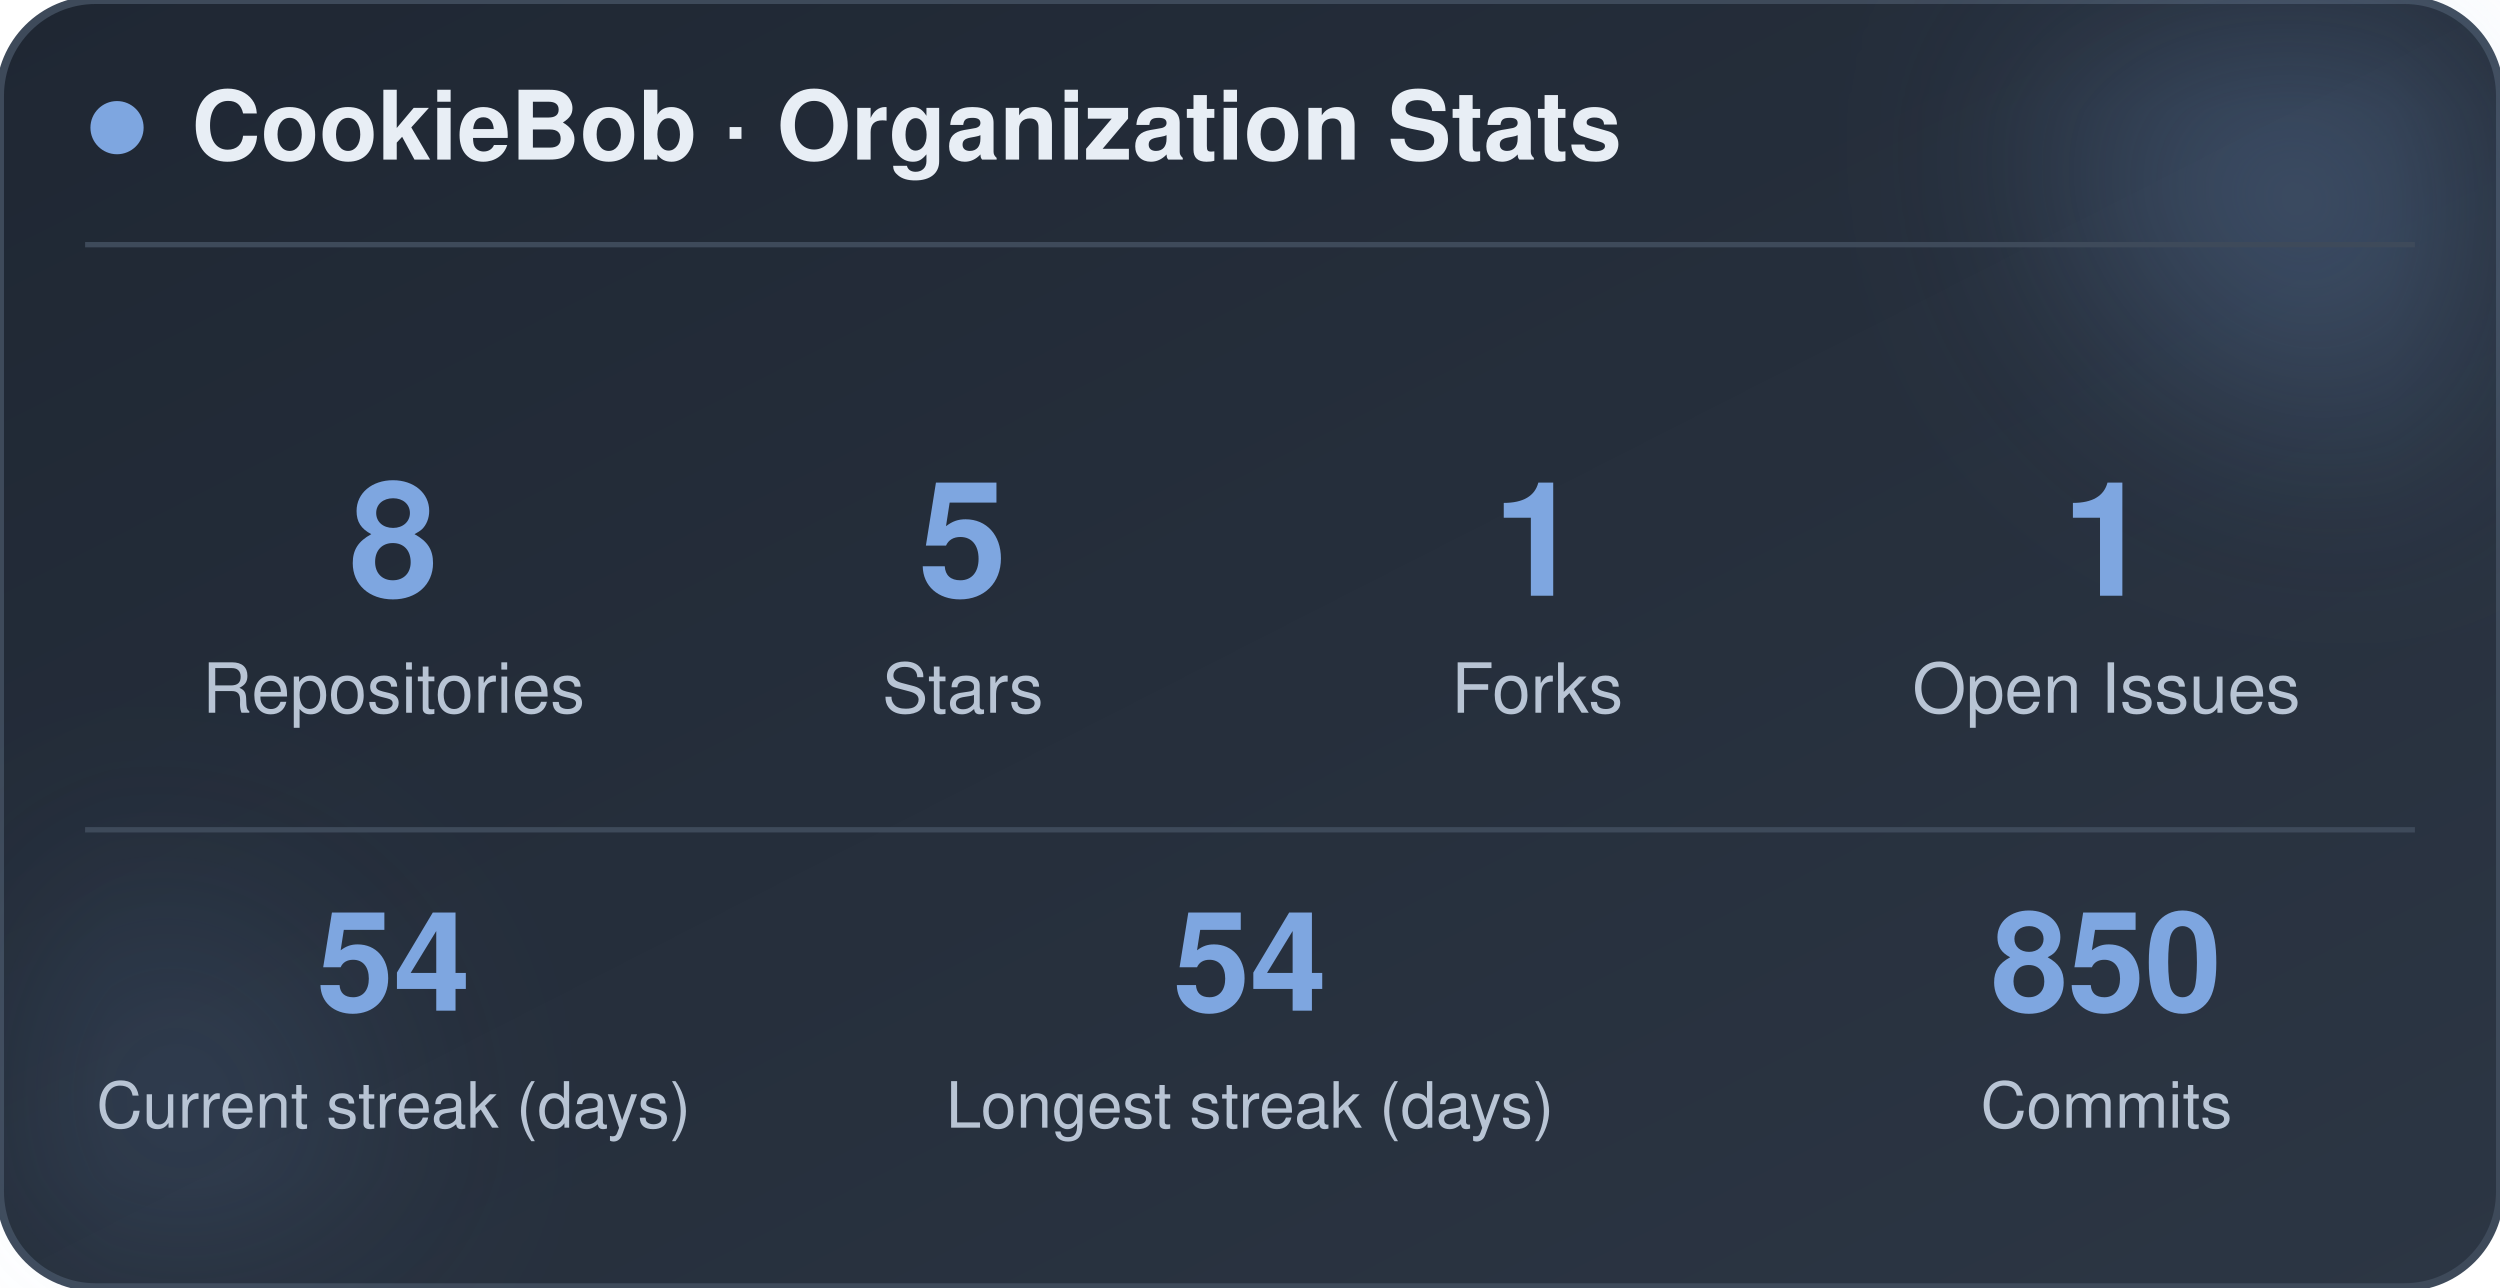
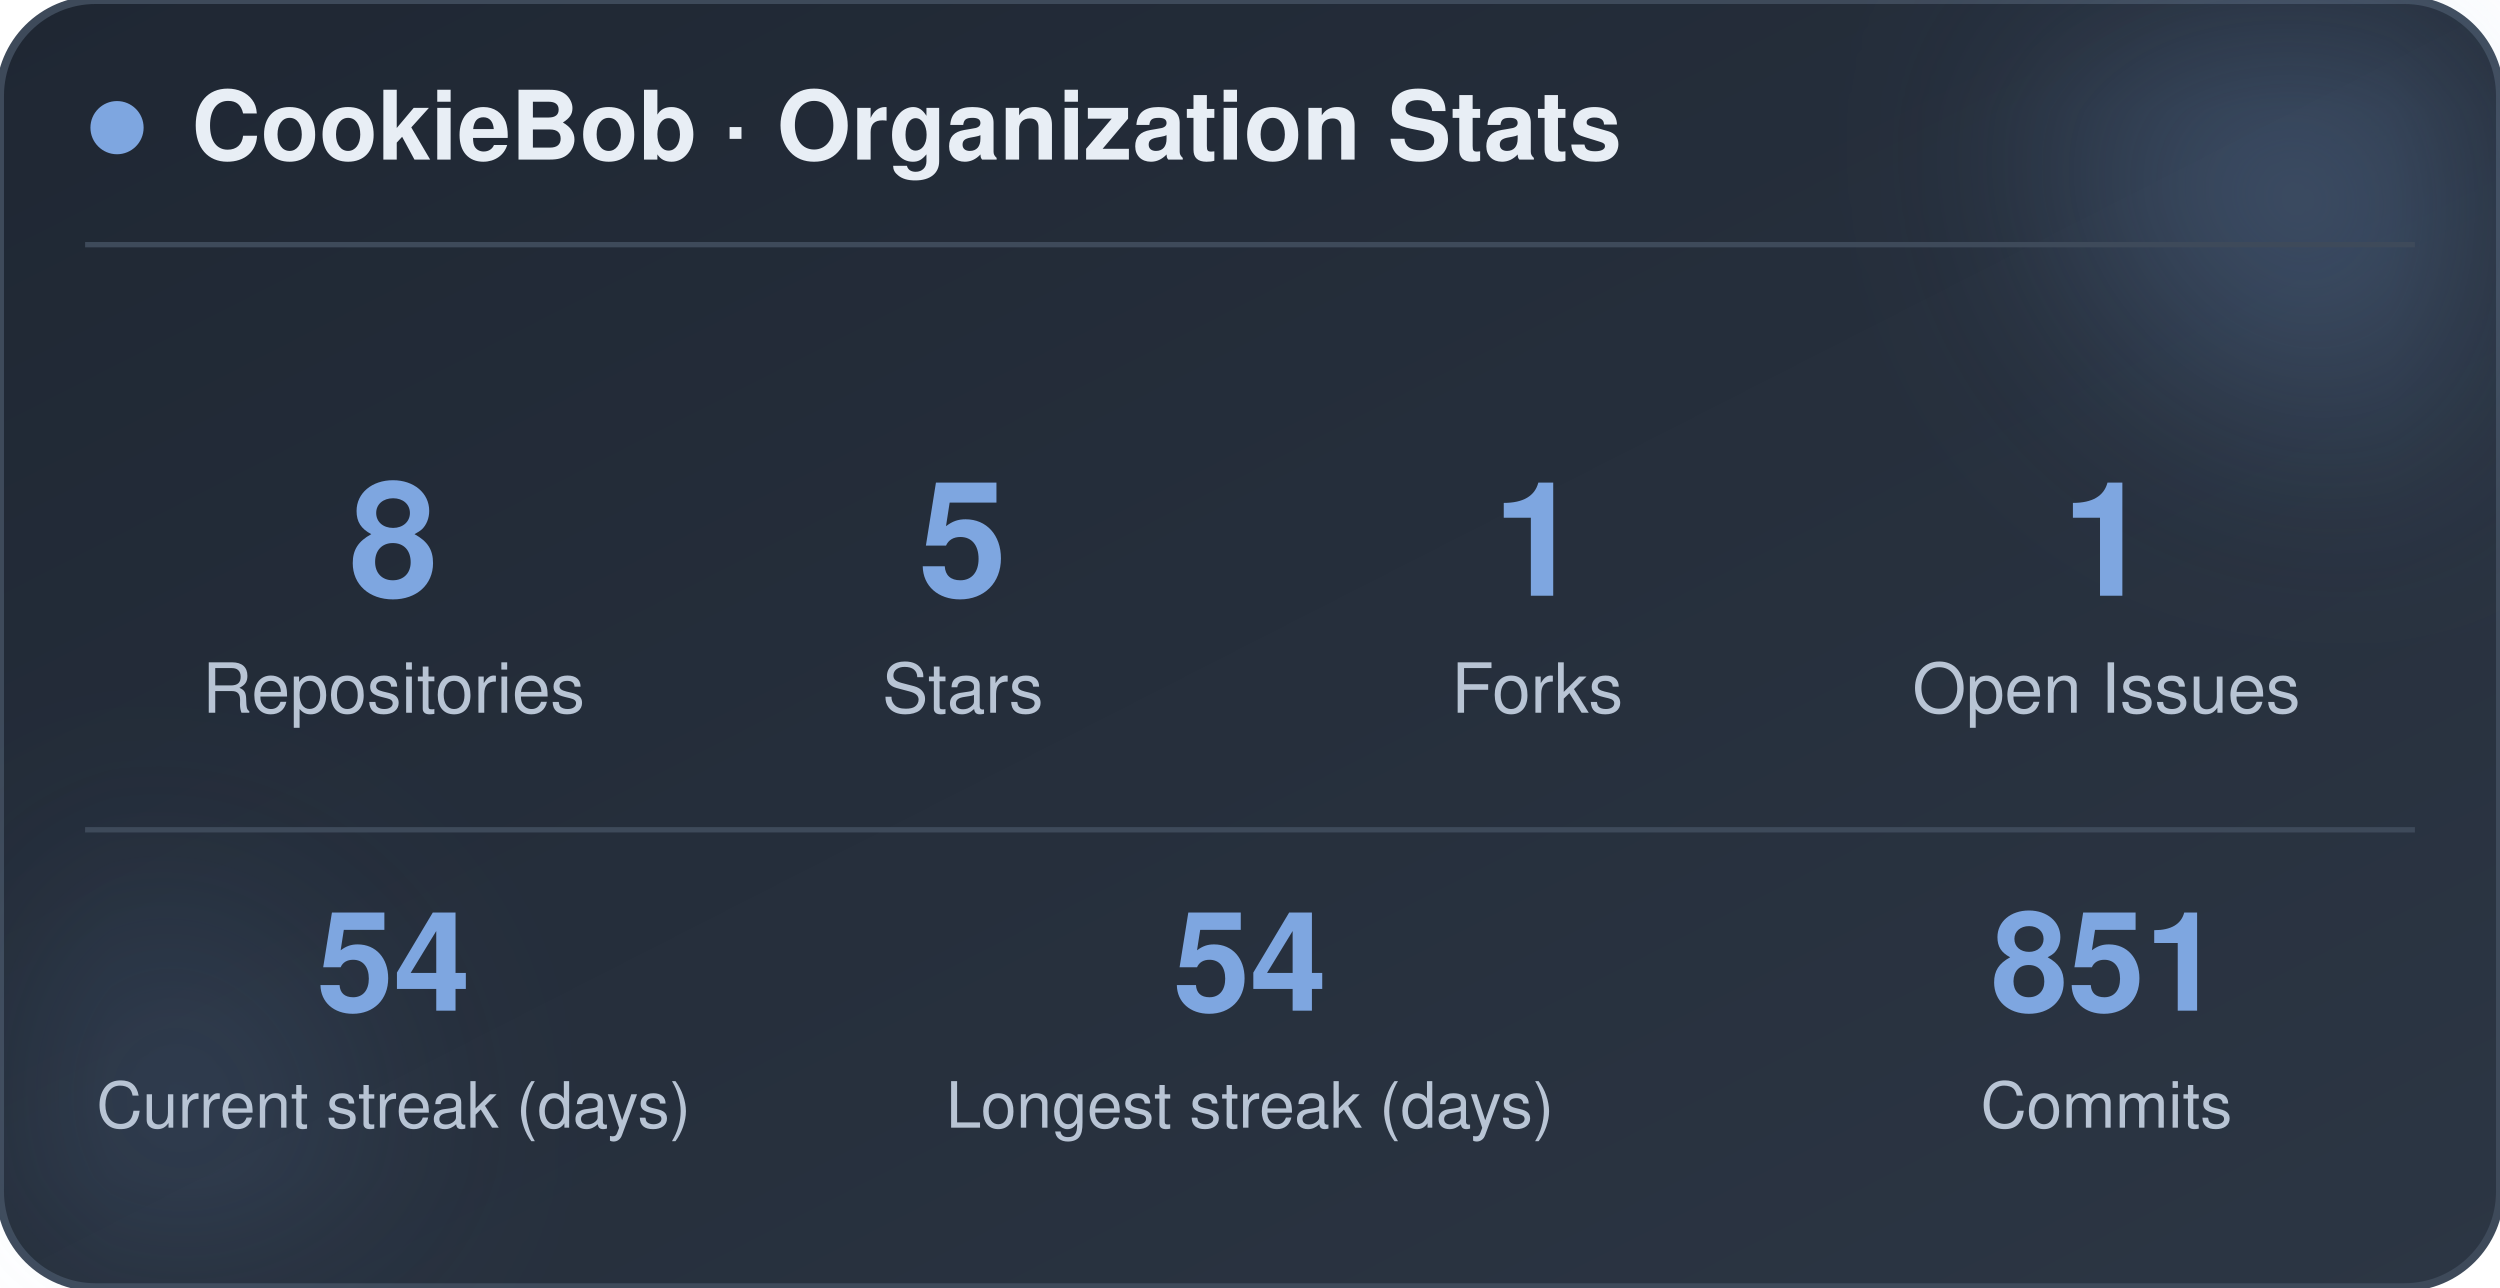
<svg xmlns="http://www.w3.org/2000/svg" width="470" height="242" viewBox="0 0 470 242" role="img" aria-label="CookieBob stats">
  <defs>
    <linearGradient id="bg" x1="0%" y1="0%" x2="100%" y2="100%">
      <stop offset="0%" stop-color="#1f2733" />
      <stop offset="100%" stop-color="#2c3644" />
    </linearGradient>
    <filter id="blur" x="-60%" y="-60%" width="220%" height="220%">
      <feGaussianBlur stdDeviation="22" />
    </filter>
  </defs>
  <rect x="0" y="0" width="470" height="242" rx="18" fill="url(#bg)" stroke="#3e4a5a" stroke-width="1.5" />
  <circle cx="444" cy="24" r="54" fill="#7ea6e0" opacity="0.26" filter="url(#blur)" />
  <circle cx="26" cy="212" r="42" fill="#7ea6e0" opacity="0.14" filter="url(#blur)" />
  <circle cx="22" cy="24" r="5" fill="#7ea6e0" />
  <text x="36" y="30" font-family="-apple-system, BlinkMacSystemFont, 'Segoe UI', Helvetica, Arial, sans-serif" font-size="18" font-weight="700" fill="#e8eef5">CookieBob · Organization Stats</text>
  <line x1="16" y1="46" x2="454" y2="46" stroke="#3e4a5a" stroke-width="1" />
  <text x="74" y="112" text-anchor="middle" font-family="-apple-system, BlinkMacSystemFont, 'Segoe UI', Helvetica, Arial, sans-serif" font-size="30" font-weight="800" fill="#7ea6e0">8</text>
  <text x="74" y="134" text-anchor="middle" font-family="-apple-system, BlinkMacSystemFont, 'Segoe UI', Helvetica, Arial, sans-serif" font-size="13" fill="#b8c4d4">Repositories</text>
  <text x="181" y="112" text-anchor="middle" font-family="-apple-system, BlinkMacSystemFont, 'Segoe UI', Helvetica, Arial, sans-serif" font-size="30" font-weight="800" fill="#7ea6e0">5</text>
  <text x="181" y="134" text-anchor="middle" font-family="-apple-system, BlinkMacSystemFont, 'Segoe UI', Helvetica, Arial, sans-serif" font-size="13" fill="#b8c4d4">Stars</text>
  <text x="289" y="112" text-anchor="middle" font-family="-apple-system, BlinkMacSystemFont, 'Segoe UI', Helvetica, Arial, sans-serif" font-size="30" font-weight="800" fill="#7ea6e0">1</text>
  <text x="289" y="134" text-anchor="middle" font-family="-apple-system, BlinkMacSystemFont, 'Segoe UI', Helvetica, Arial, sans-serif" font-size="13" fill="#b8c4d4">Forks</text>
  <text x="396" y="112" text-anchor="middle" font-family="-apple-system, BlinkMacSystemFont, 'Segoe UI', Helvetica, Arial, sans-serif" font-size="30" font-weight="800" fill="#7ea6e0">1</text>
  <text x="396" y="134" text-anchor="middle" font-family="-apple-system, BlinkMacSystemFont, 'Segoe UI', Helvetica, Arial, sans-serif" font-size="13" fill="#b8c4d4">Open Issues</text>
  <line x1="16" y1="156" x2="454" y2="156" stroke="#3e4a5a" stroke-width="1" />
  <text x="74" y="190" text-anchor="middle" font-family="-apple-system, BlinkMacSystemFont, 'Segoe UI', Helvetica, Arial, sans-serif" font-size="26" font-weight="800" fill="#7ea6e0">54</text>
  <text x="74" y="212" text-anchor="middle" font-family="-apple-system, BlinkMacSystemFont, 'Segoe UI', Helvetica, Arial, sans-serif" font-size="12" fill="#b8c4d4">Current streak (days)</text>
  <text x="235" y="190" text-anchor="middle" font-family="-apple-system, BlinkMacSystemFont, 'Segoe UI', Helvetica, Arial, sans-serif" font-size="26" font-weight="800" fill="#7ea6e0">54</text>
  <text x="235" y="212" text-anchor="middle" font-family="-apple-system, BlinkMacSystemFont, 'Segoe UI', Helvetica, Arial, sans-serif" font-size="12" fill="#b8c4d4">Longest streak (days)</text>
-   <text x="396" y="190" text-anchor="middle" font-family="-apple-system, BlinkMacSystemFont, 'Segoe UI', Helvetica, Arial, sans-serif" font-size="26" font-weight="800" fill="#7ea6e0">850</text>
+   <text x="396" y="190" text-anchor="middle" font-family="-apple-system, BlinkMacSystemFont, 'Segoe UI', Helvetica, Arial, sans-serif" font-size="26" font-weight="800" fill="#7ea6e0">851</text>
  <text x="396" y="212" text-anchor="middle" font-family="-apple-system, BlinkMacSystemFont, 'Segoe UI', Helvetica, Arial, sans-serif" font-size="12" fill="#b8c4d4">Commits</text>
</svg>
